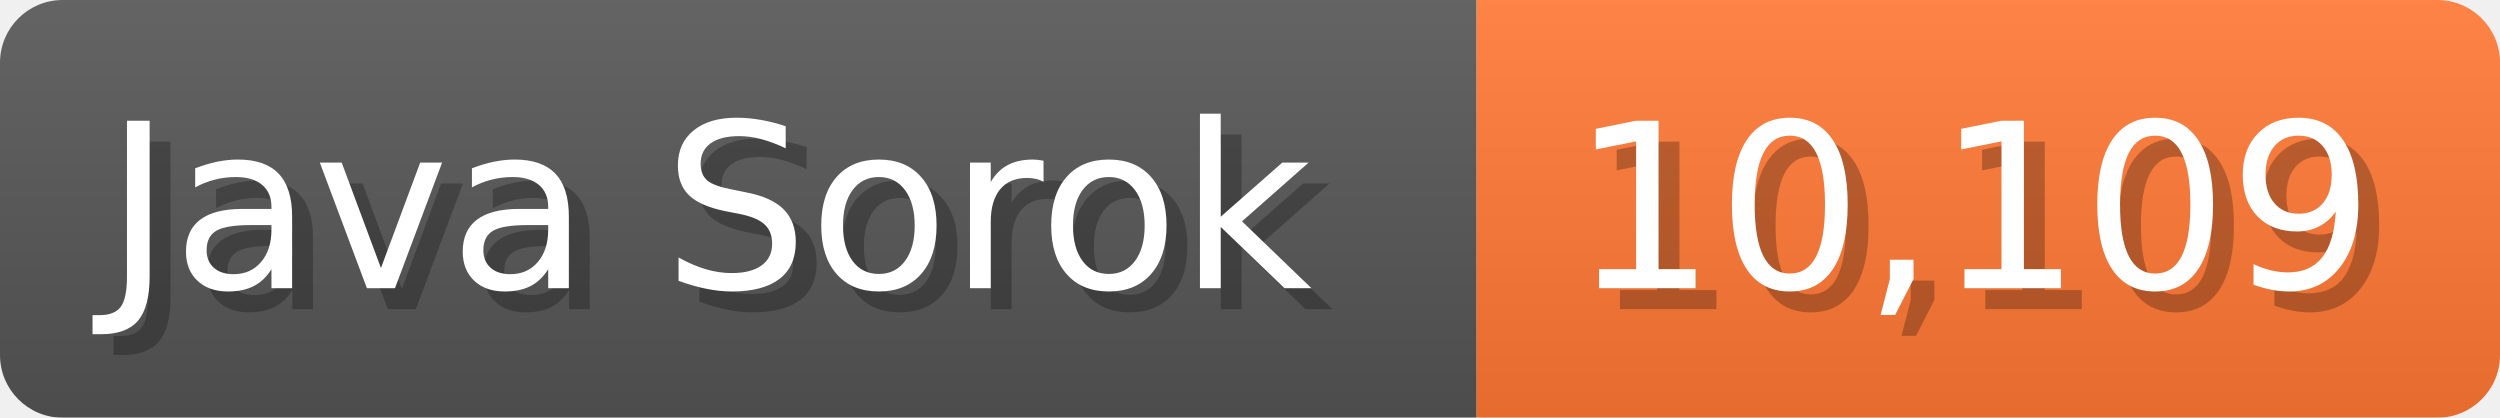
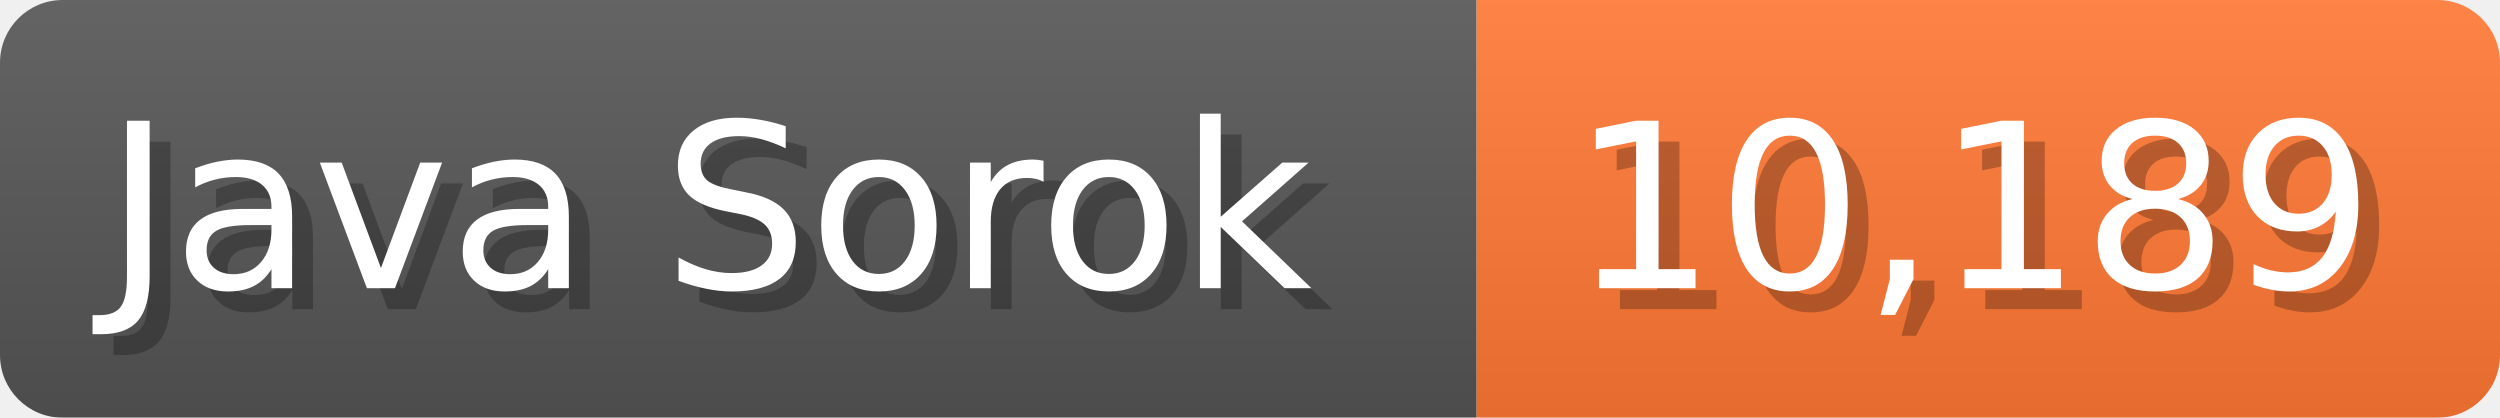
<svg xmlns="http://www.w3.org/2000/svg" width="119.7" height="20" viewBox="0 0 1197 200">
  <linearGradient id="a" x2="0" y2="100%">
    <stop offset="0" stop-opacity=".1" stop-color="#EEE" />
    <stop offset="1" stop-opacity=".1" />
  </linearGradient>
  <mask id="m">
    <rect width="1197" height="200" rx="30" fill="#FFF" />
  </mask>
  <g mask="url(#m)">
    <rect width="707" height="200" fill="#555" />
    <rect width="490" height="200" fill="#F73" x="707" />
    <rect width="1197" height="200" fill="url(#a)" />
  </g>
  <g fill="#fff" text-anchor="start" font-family="Verdana,DejaVu Sans,sans-serif" font-size="110">
    <text x="60" y="148" textLength="607" fill="#000" opacity="0.25">Java Sorok</text>
    <text x="50" y="138" textLength="607">Java Sorok</text>
-     <text x="762" y="148" textLength="390" fill="#000" opacity="0.25">10,109</text>
-     <text x="752" y="138" textLength="390">10,109</text>
+     <text x="762" y="148" textLength="390" fill="#000" opacity="0.25">10,189</text>
+     <text x="752" y="138" textLength="390">10,189</text>
  </g>
</svg>
